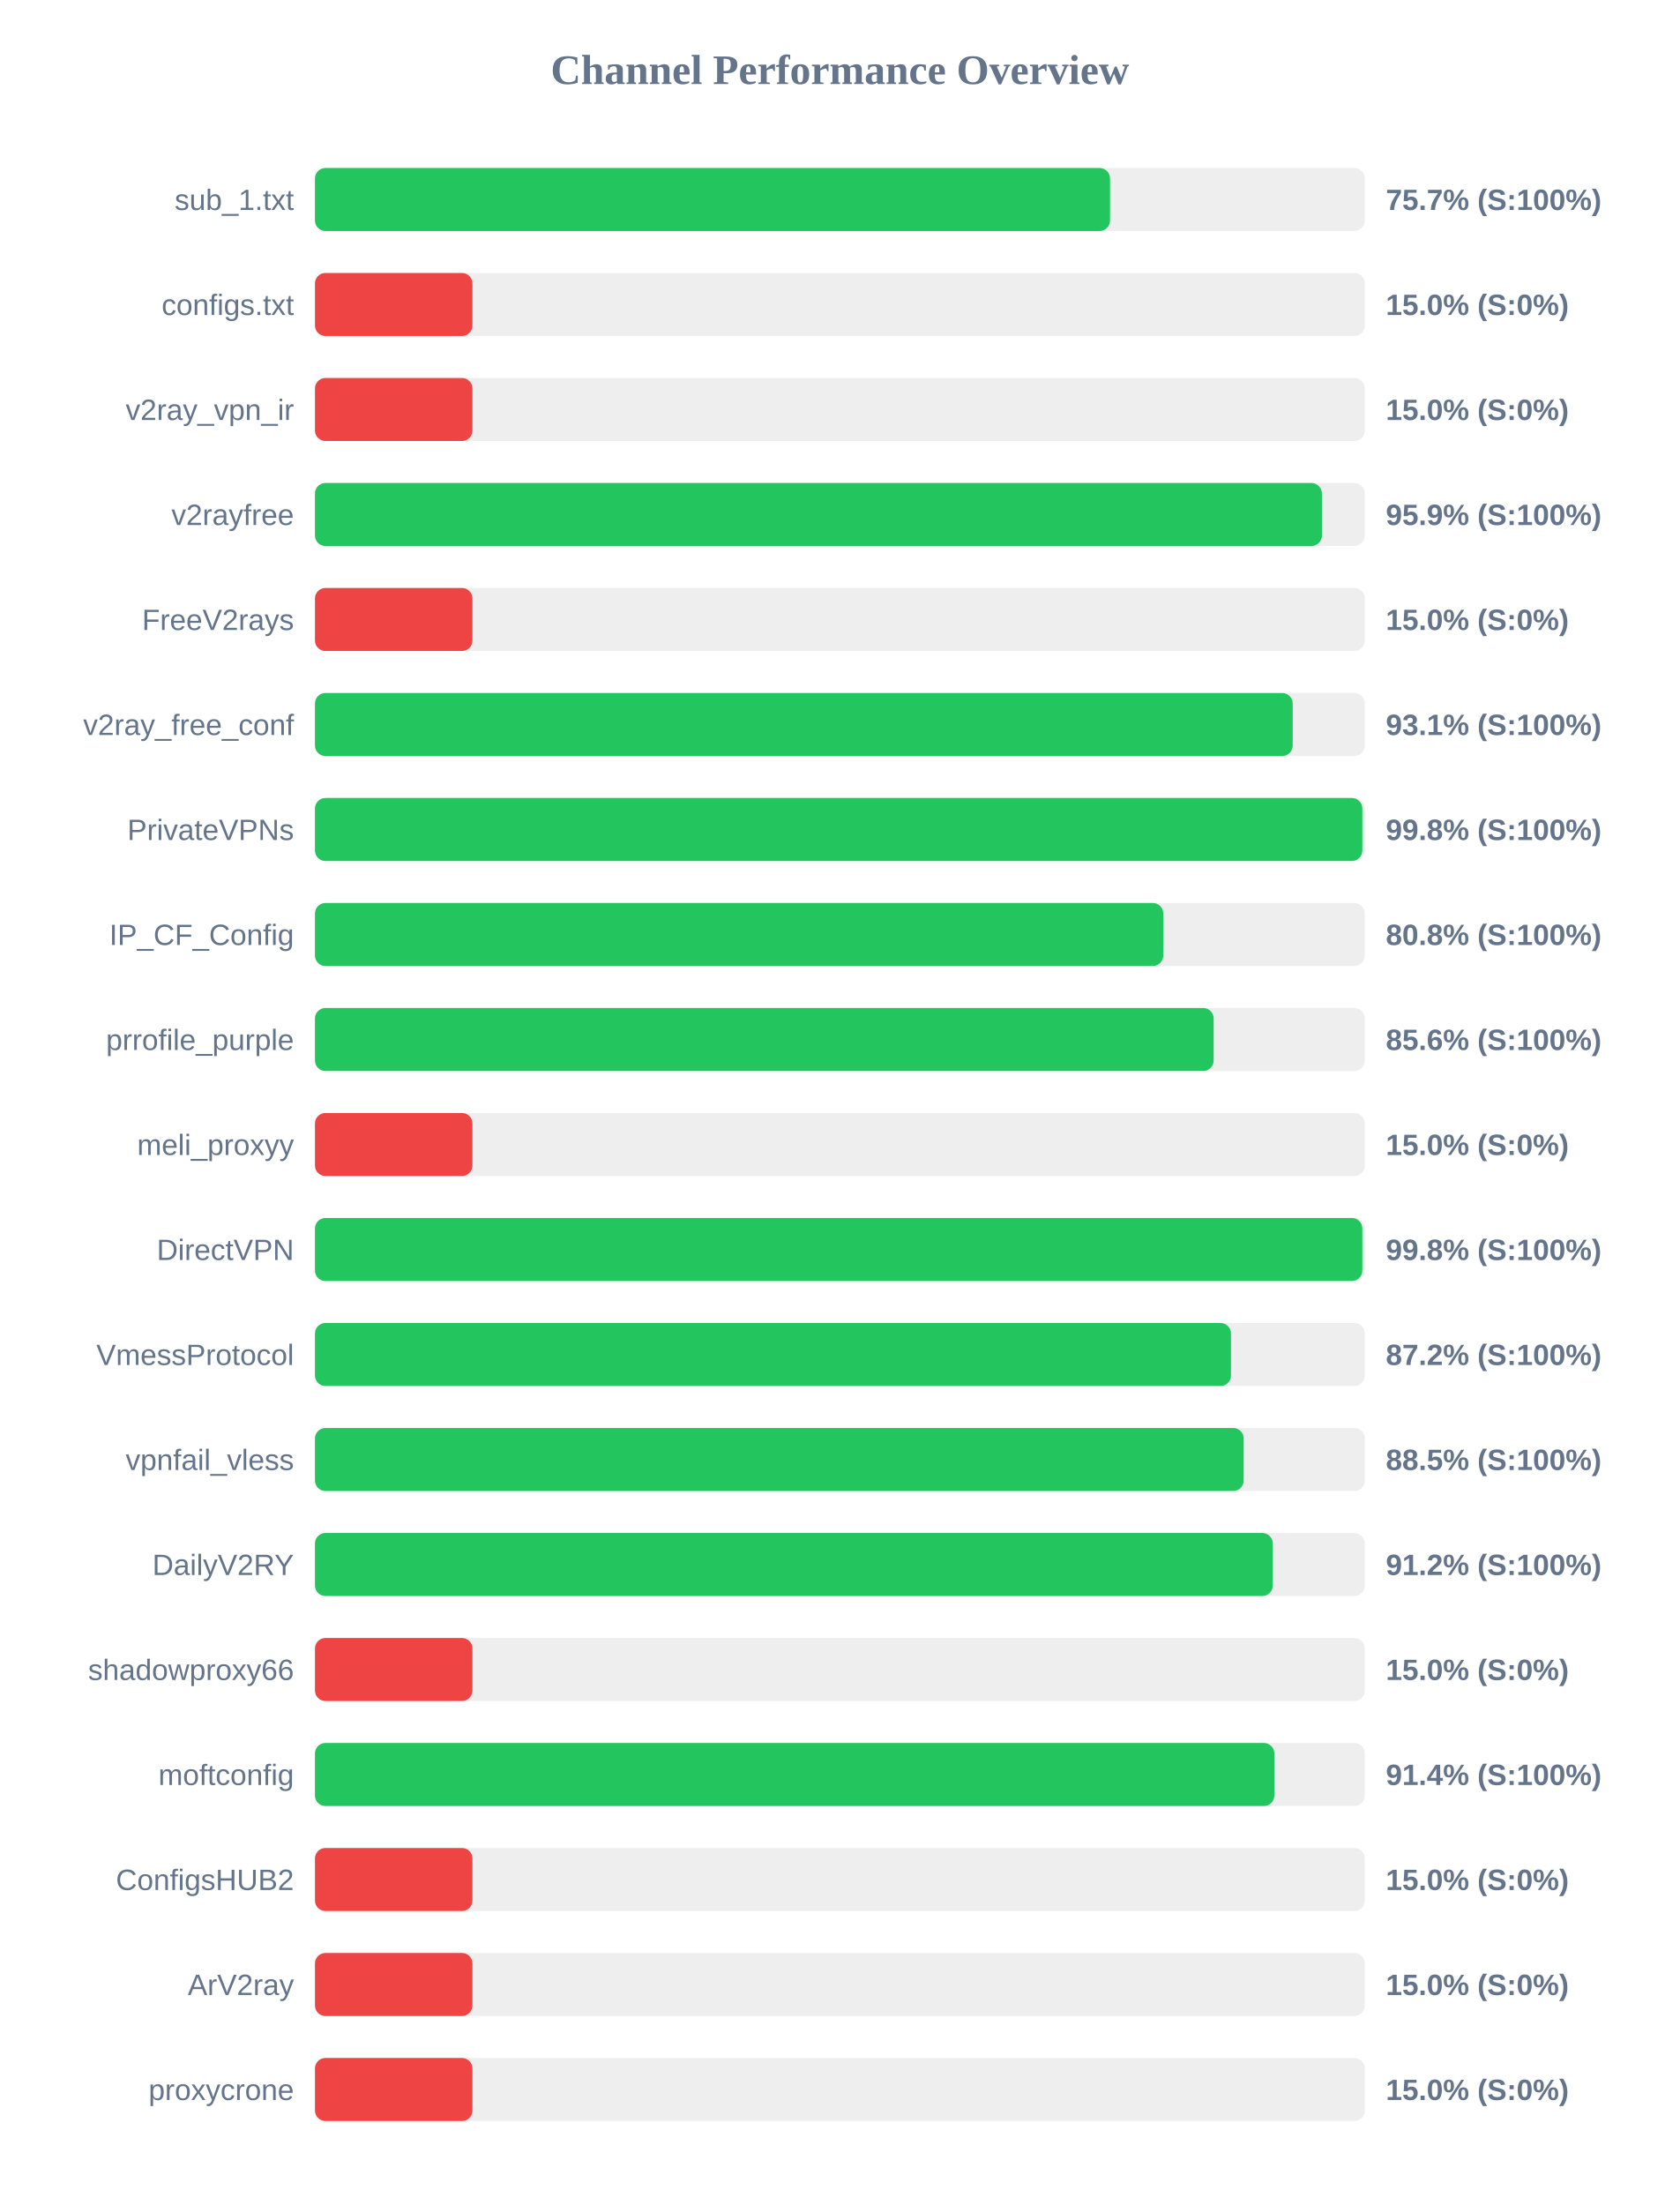
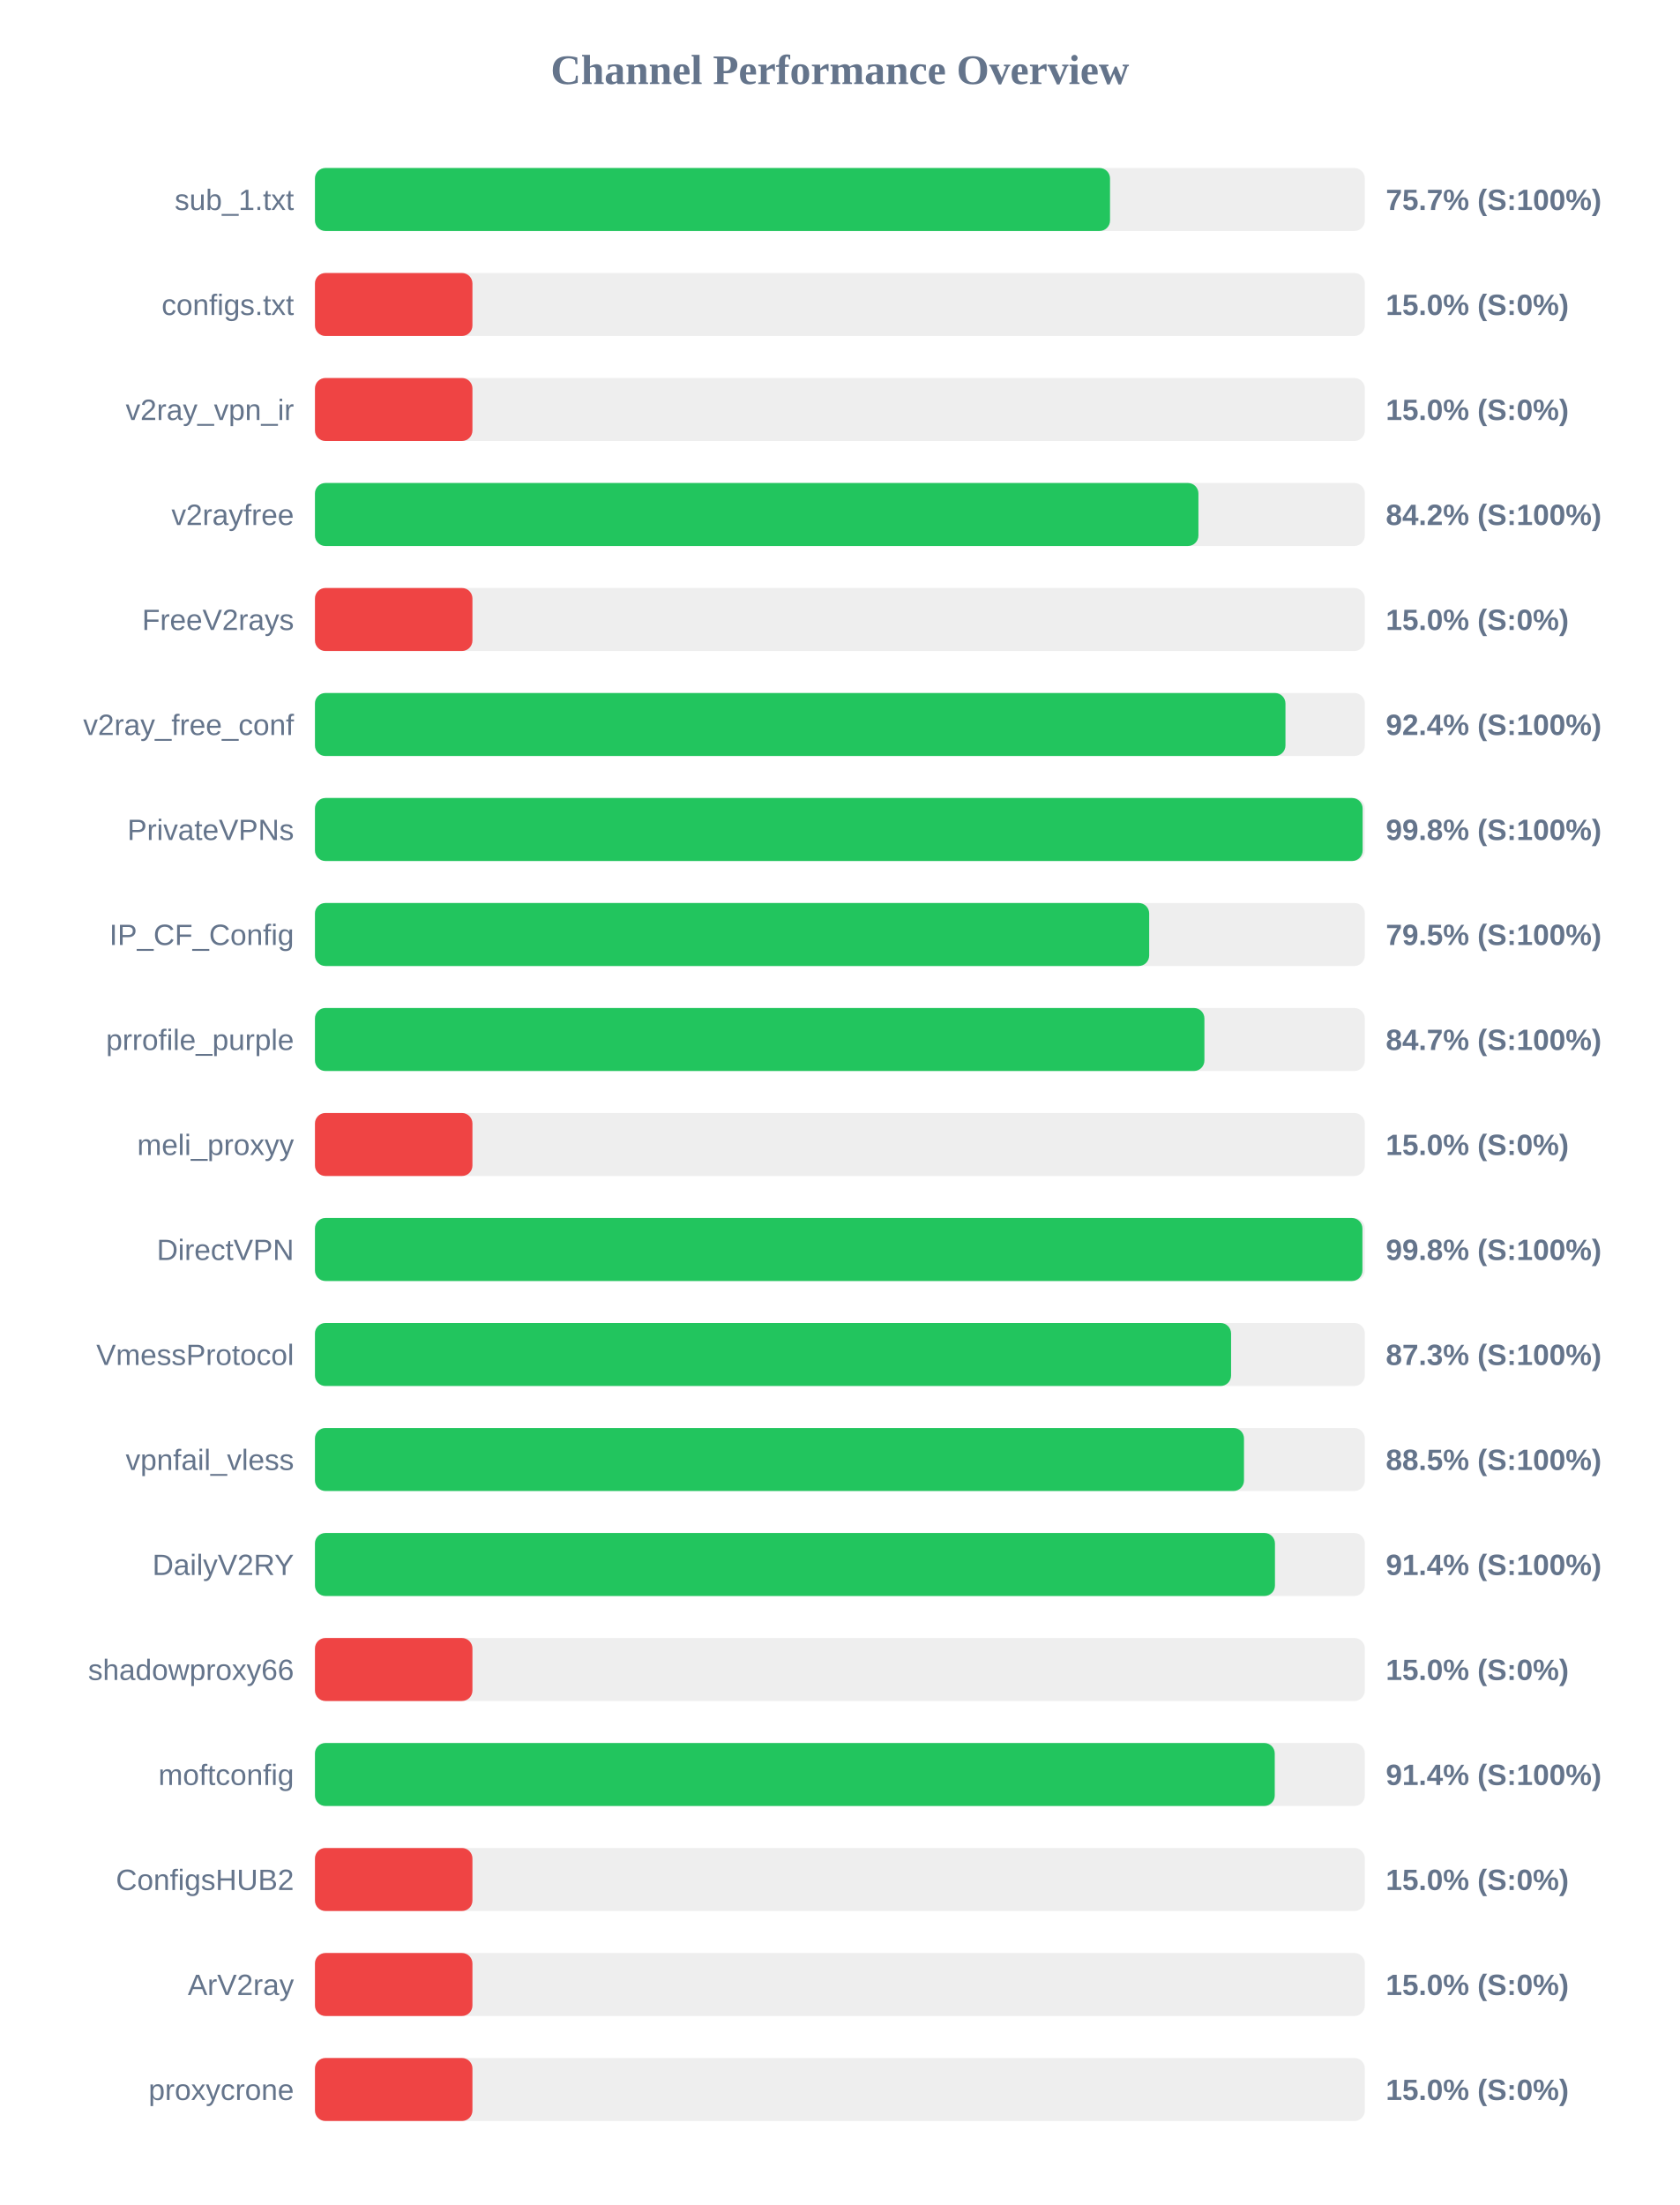
<svg xmlns="http://www.w3.org/2000/svg" width="800" height="1050" version="1.1">
  <style>
        .row { font: 14px Arial; fill: #64748b; }
        .score { font: bold 14px Arial; fill: #64748b; }
    </style>
  <text x="400" y="40" text-anchor="middle" font-size="20px" font-weight="bold" fill="#64748b">Channel Performance Overview</text>
  <rect x="150" y="80" width="500" height="30" fill="#eee" rx="5" />
  <rect x="150" y="80" width="378.65" height="30" fill="#22c55e" rx="5" />
  <text x="140" y="100" text-anchor="end" class="row">sub_1.txt</text>
  <text x="660" y="100" text-anchor="start" class="score">75.7% (S:100%)</text>
  <rect x="150" y="130" width="500" height="30" fill="#eee" rx="5" />
  <rect x="150" y="130" width="75.0" height="30" fill="#ef4444" rx="5" />
  <text x="140" y="150" text-anchor="end" class="row">configs.txt</text>
  <text x="660" y="150" text-anchor="start" class="score">15.0% (S:0%)</text>
  <rect x="150" y="180" width="500" height="30" fill="#eee" rx="5" />
  <rect x="150" y="180" width="75.0" height="30" fill="#ef4444" rx="5" />
  <text x="140" y="200" text-anchor="end" class="row">v2ray_vpn_ir</text>
  <text x="660" y="200" text-anchor="start" class="score">15.0% (S:0%)</text>
  <rect x="150" y="230" width="500" height="30" fill="#eee" rx="5" />
-   <rect x="150" y="230" width="479.55" height="30" fill="#22c55e" rx="5" />
+   <rect x="150" y="230" width="420.75" height="30" fill="#22c55e" rx="5" />
  <text x="140" y="250" text-anchor="end" class="row">v2rayfree</text>
-   <text x="660" y="250" text-anchor="start" class="score">95.9% (S:100%)</text>
+   <text x="660" y="250" text-anchor="start" class="score">84.2% (S:100%)</text>
  <rect x="150" y="280" width="500" height="30" fill="#eee" rx="5" />
  <rect x="150" y="280" width="75.0" height="30" fill="#ef4444" rx="5" />
  <text x="140" y="300" text-anchor="end" class="row">FreeV2rays</text>
  <text x="660" y="300" text-anchor="start" class="score">15.0% (S:0%)</text>
  <rect x="150" y="330" width="500" height="30" fill="#eee" rx="5" />
-   <rect x="150" y="330" width="465.65" height="30" fill="#22c55e" rx="5" />
+   <rect x="150" y="330" width="462.2" height="30" fill="#22c55e" rx="5" />
  <text x="140" y="350" text-anchor="end" class="row">v2ray_free_conf</text>
-   <text x="660" y="350" text-anchor="start" class="score">93.1% (S:100%)</text>
+   <text x="660" y="350" text-anchor="start" class="score">92.4% (S:100%)</text>
  <rect x="150" y="380" width="500" height="30" fill="#eee" rx="5" />
-   <rect x="150" y="380" width="498.8" height="30" fill="#22c55e" rx="5" />
+   <rect x="150" y="380" width="498.95" height="30" fill="#22c55e" rx="5" />
  <text x="140" y="400" text-anchor="end" class="row">PrivateVPNs</text>
  <text x="660" y="400" text-anchor="start" class="score">99.8% (S:100%)</text>
  <rect x="150" y="430" width="500" height="30" fill="#eee" rx="5" />
-   <rect x="150" y="430" width="404.0" height="30" fill="#22c55e" rx="5" />
+   <rect x="150" y="430" width="397.3" height="30" fill="#22c55e" rx="5" />
  <text x="140" y="450" text-anchor="end" class="row">IP_CF_Config</text>
-   <text x="660" y="450" text-anchor="start" class="score">80.8% (S:100%)</text>
+   <text x="660" y="450" text-anchor="start" class="score">79.5% (S:100%)</text>
  <rect x="150" y="480" width="500" height="30" fill="#eee" rx="5" />
-   <rect x="150" y="480" width="428.0" height="30" fill="#22c55e" rx="5" />
+   <rect x="150" y="480" width="423.6" height="30" fill="#22c55e" rx="5" />
  <text x="140" y="500" text-anchor="end" class="row">prrofile_purple</text>
-   <text x="660" y="500" text-anchor="start" class="score">85.6% (S:100%)</text>
+   <text x="660" y="500" text-anchor="start" class="score">84.7% (S:100%)</text>
  <rect x="150" y="530" width="500" height="30" fill="#eee" rx="5" />
  <rect x="150" y="530" width="75.0" height="30" fill="#ef4444" rx="5" />
  <text x="140" y="550" text-anchor="end" class="row">meli_proxyy</text>
  <text x="660" y="550" text-anchor="start" class="score">15.0% (S:0%)</text>
  <rect x="150" y="580" width="500" height="30" fill="#eee" rx="5" />
-   <rect x="150" y="580" width="498.8" height="30" fill="#22c55e" rx="5" />
+   <rect x="150" y="580" width="498.85" height="30" fill="#22c55e" rx="5" />
  <text x="140" y="600" text-anchor="end" class="row">DirectVPN</text>
  <text x="660" y="600" text-anchor="start" class="score">99.8% (S:100%)</text>
  <rect x="150" y="630" width="500" height="30" fill="#eee" rx="5" />
-   <rect x="150" y="630" width="436.25" height="30" fill="#22c55e" rx="5" />
+   <rect x="150" y="630" width="436.3" height="30" fill="#22c55e" rx="5" />
  <text x="140" y="650" text-anchor="end" class="row">VmessProtocol</text>
-   <text x="660" y="650" text-anchor="start" class="score">87.2% (S:100%)</text>
+   <text x="660" y="650" text-anchor="start" class="score">87.3% (S:100%)</text>
  <rect x="150" y="680" width="500" height="30" fill="#eee" rx="5" />
-   <rect x="150" y="680" width="442.3" height="30" fill="#22c55e" rx="5" />
+   <rect x="150" y="680" width="442.45" height="30" fill="#22c55e" rx="5" />
  <text x="140" y="700" text-anchor="end" class="row">vpnfail_vless</text>
  <text x="660" y="700" text-anchor="start" class="score">88.5% (S:100%)</text>
  <rect x="150" y="730" width="500" height="30" fill="#eee" rx="5" />
-   <rect x="150" y="730" width="456.15" height="30" fill="#22c55e" rx="5" />
+   <rect x="150" y="730" width="457.2" height="30" fill="#22c55e" rx="5" />
  <text x="140" y="750" text-anchor="end" class="row">DailyV2RY</text>
-   <text x="660" y="750" text-anchor="start" class="score">91.2% (S:100%)</text>
+   <text x="660" y="750" text-anchor="start" class="score">91.4% (S:100%)</text>
  <rect x="150" y="780" width="500" height="30" fill="#eee" rx="5" />
  <rect x="150" y="780" width="75.0" height="30" fill="#ef4444" rx="5" />
  <text x="140" y="800" text-anchor="end" class="row">shadowproxy66</text>
  <text x="660" y="800" text-anchor="start" class="score">15.0% (S:0%)</text>
  <rect x="150" y="830" width="500" height="30" fill="#eee" rx="5" />
-   <rect x="150" y="830" width="456.9" height="30" fill="#22c55e" rx="5" />
+   <rect x="150" y="830" width="457.1" height="30" fill="#22c55e" rx="5" />
  <text x="140" y="850" text-anchor="end" class="row">moftconfig</text>
  <text x="660" y="850" text-anchor="start" class="score">91.4% (S:100%)</text>
  <rect x="150" y="880" width="500" height="30" fill="#eee" rx="5" />
  <rect x="150" y="880" width="75.0" height="30" fill="#ef4444" rx="5" />
  <text x="140" y="900" text-anchor="end" class="row">ConfigsHUB2</text>
  <text x="660" y="900" text-anchor="start" class="score">15.0% (S:0%)</text>
  <rect x="150" y="930" width="500" height="30" fill="#eee" rx="5" />
  <rect x="150" y="930" width="75.0" height="30" fill="#ef4444" rx="5" />
  <text x="140" y="950" text-anchor="end" class="row">ArV2ray</text>
  <text x="660" y="950" text-anchor="start" class="score">15.0% (S:0%)</text>
  <rect x="150" y="980" width="500" height="30" fill="#eee" rx="5" />
  <rect x="150" y="980" width="75.0" height="30" fill="#ef4444" rx="5" />
  <text x="140" y="1000" text-anchor="end" class="row">proxycrone</text>
  <text x="660" y="1000" text-anchor="start" class="score">15.0% (S:0%)</text>
</svg>
